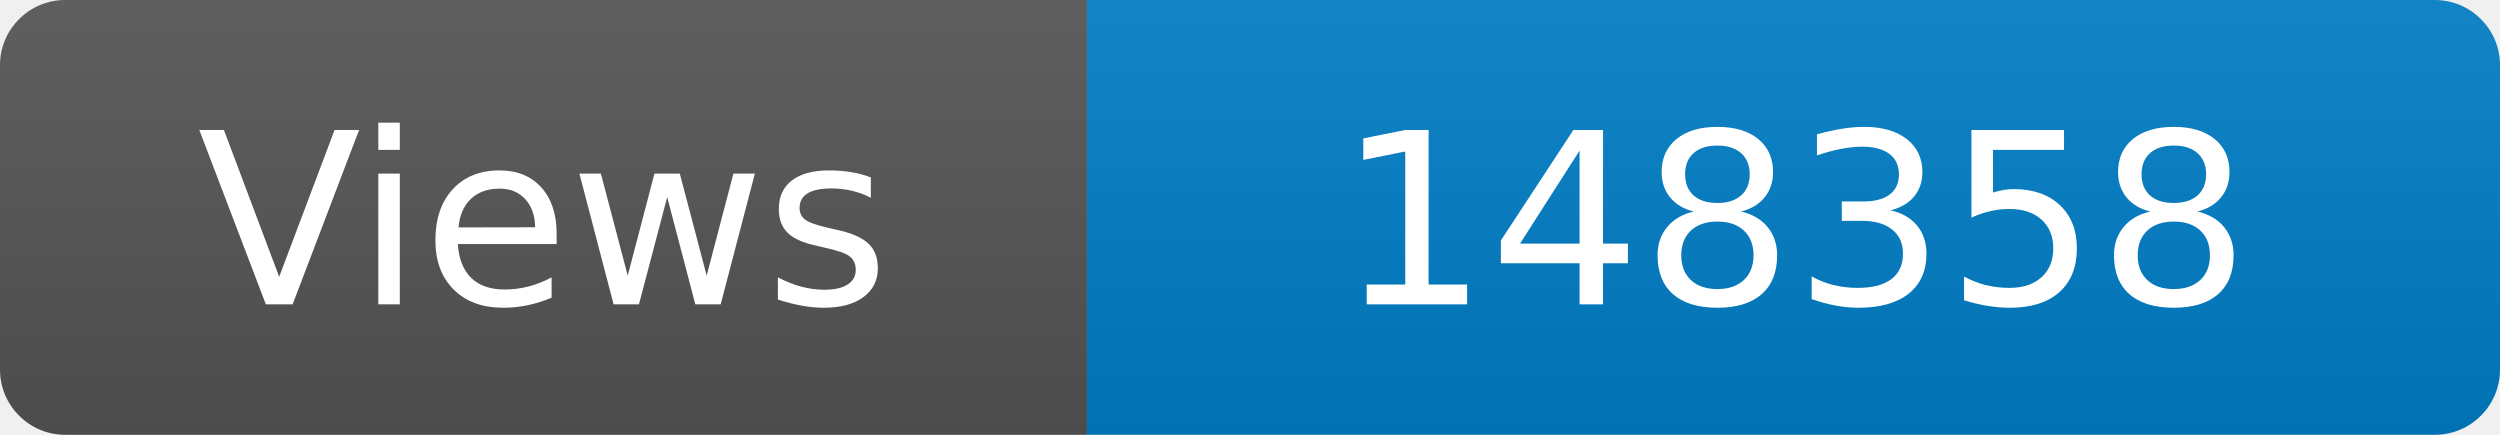
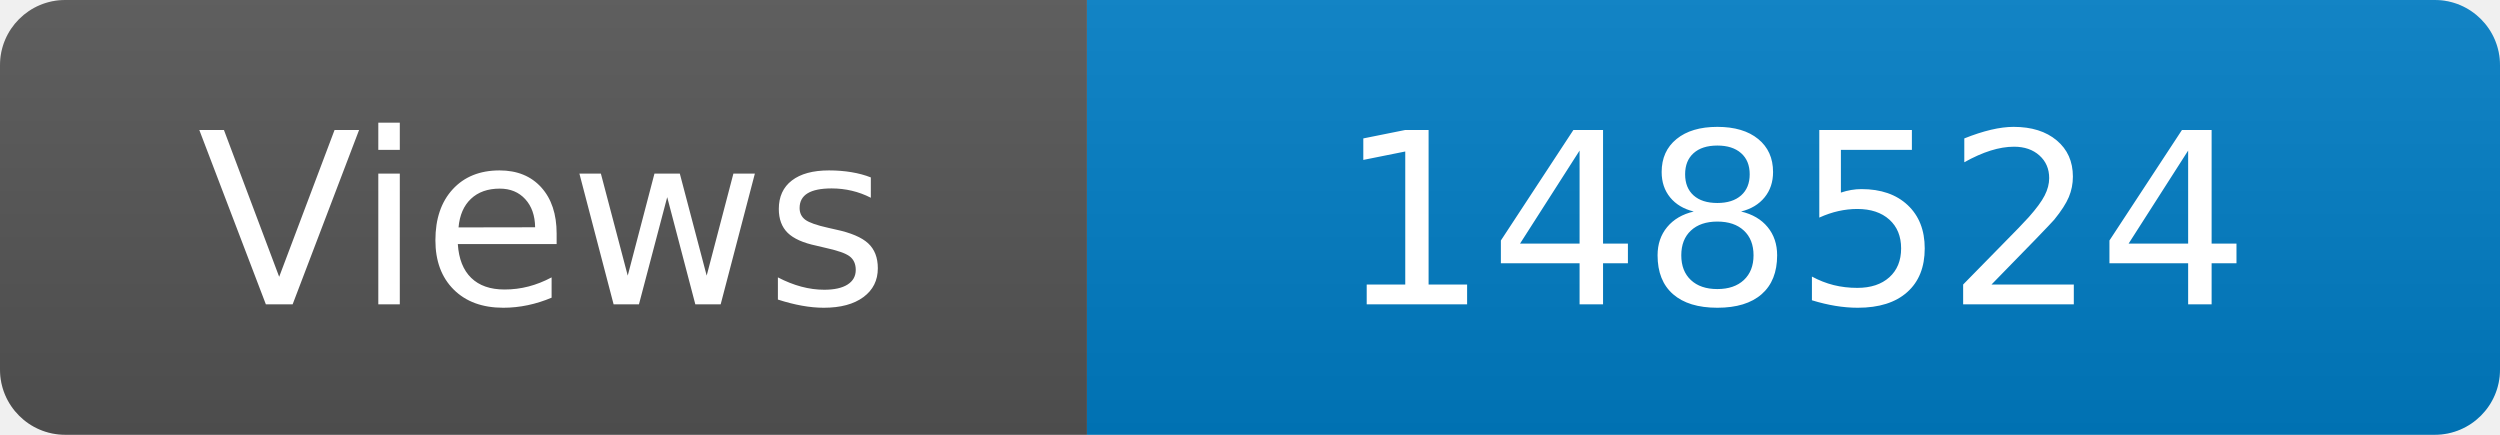
<svg xmlns="http://www.w3.org/2000/svg" width="115" height="20" role="img" aria-label="Maintained?: yes">
  <linearGradient id="s" x2="0" y2="100%">
    <stop offset="0" stop-color="#bbb" stop-opacity=".1" />
    <stop offset="1" stop-opacity=".1" />
  </linearGradient>
  <clipPath id="r">
    <rect width="115" height="20" rx="3" fill="#fff" />
  </clipPath>
  <g clip-path="url(#r)">
    <rect width="50" height="20" fill="#555" />
    <rect x="50" width="160" height="20" fill="#007ec6" />
    <rect width="115" height="20" fill="url(#s)" />
  </g>
  <g fill="#fff" text-anchor="middle" font-family="Verdana,Geneva,DejaVu Sans,sans-serif" font-size="110">
    <text x="250" y="140" transform="scale(.1)" fill="#fff">Views</text>
-     <text x="825" y="140" transform="scale(.1)" fill="#fff">148358</text>
+     <text x="825" y="140" transform="scale(.1)" fill="#fff">148524</text>
  </g>
</svg>
